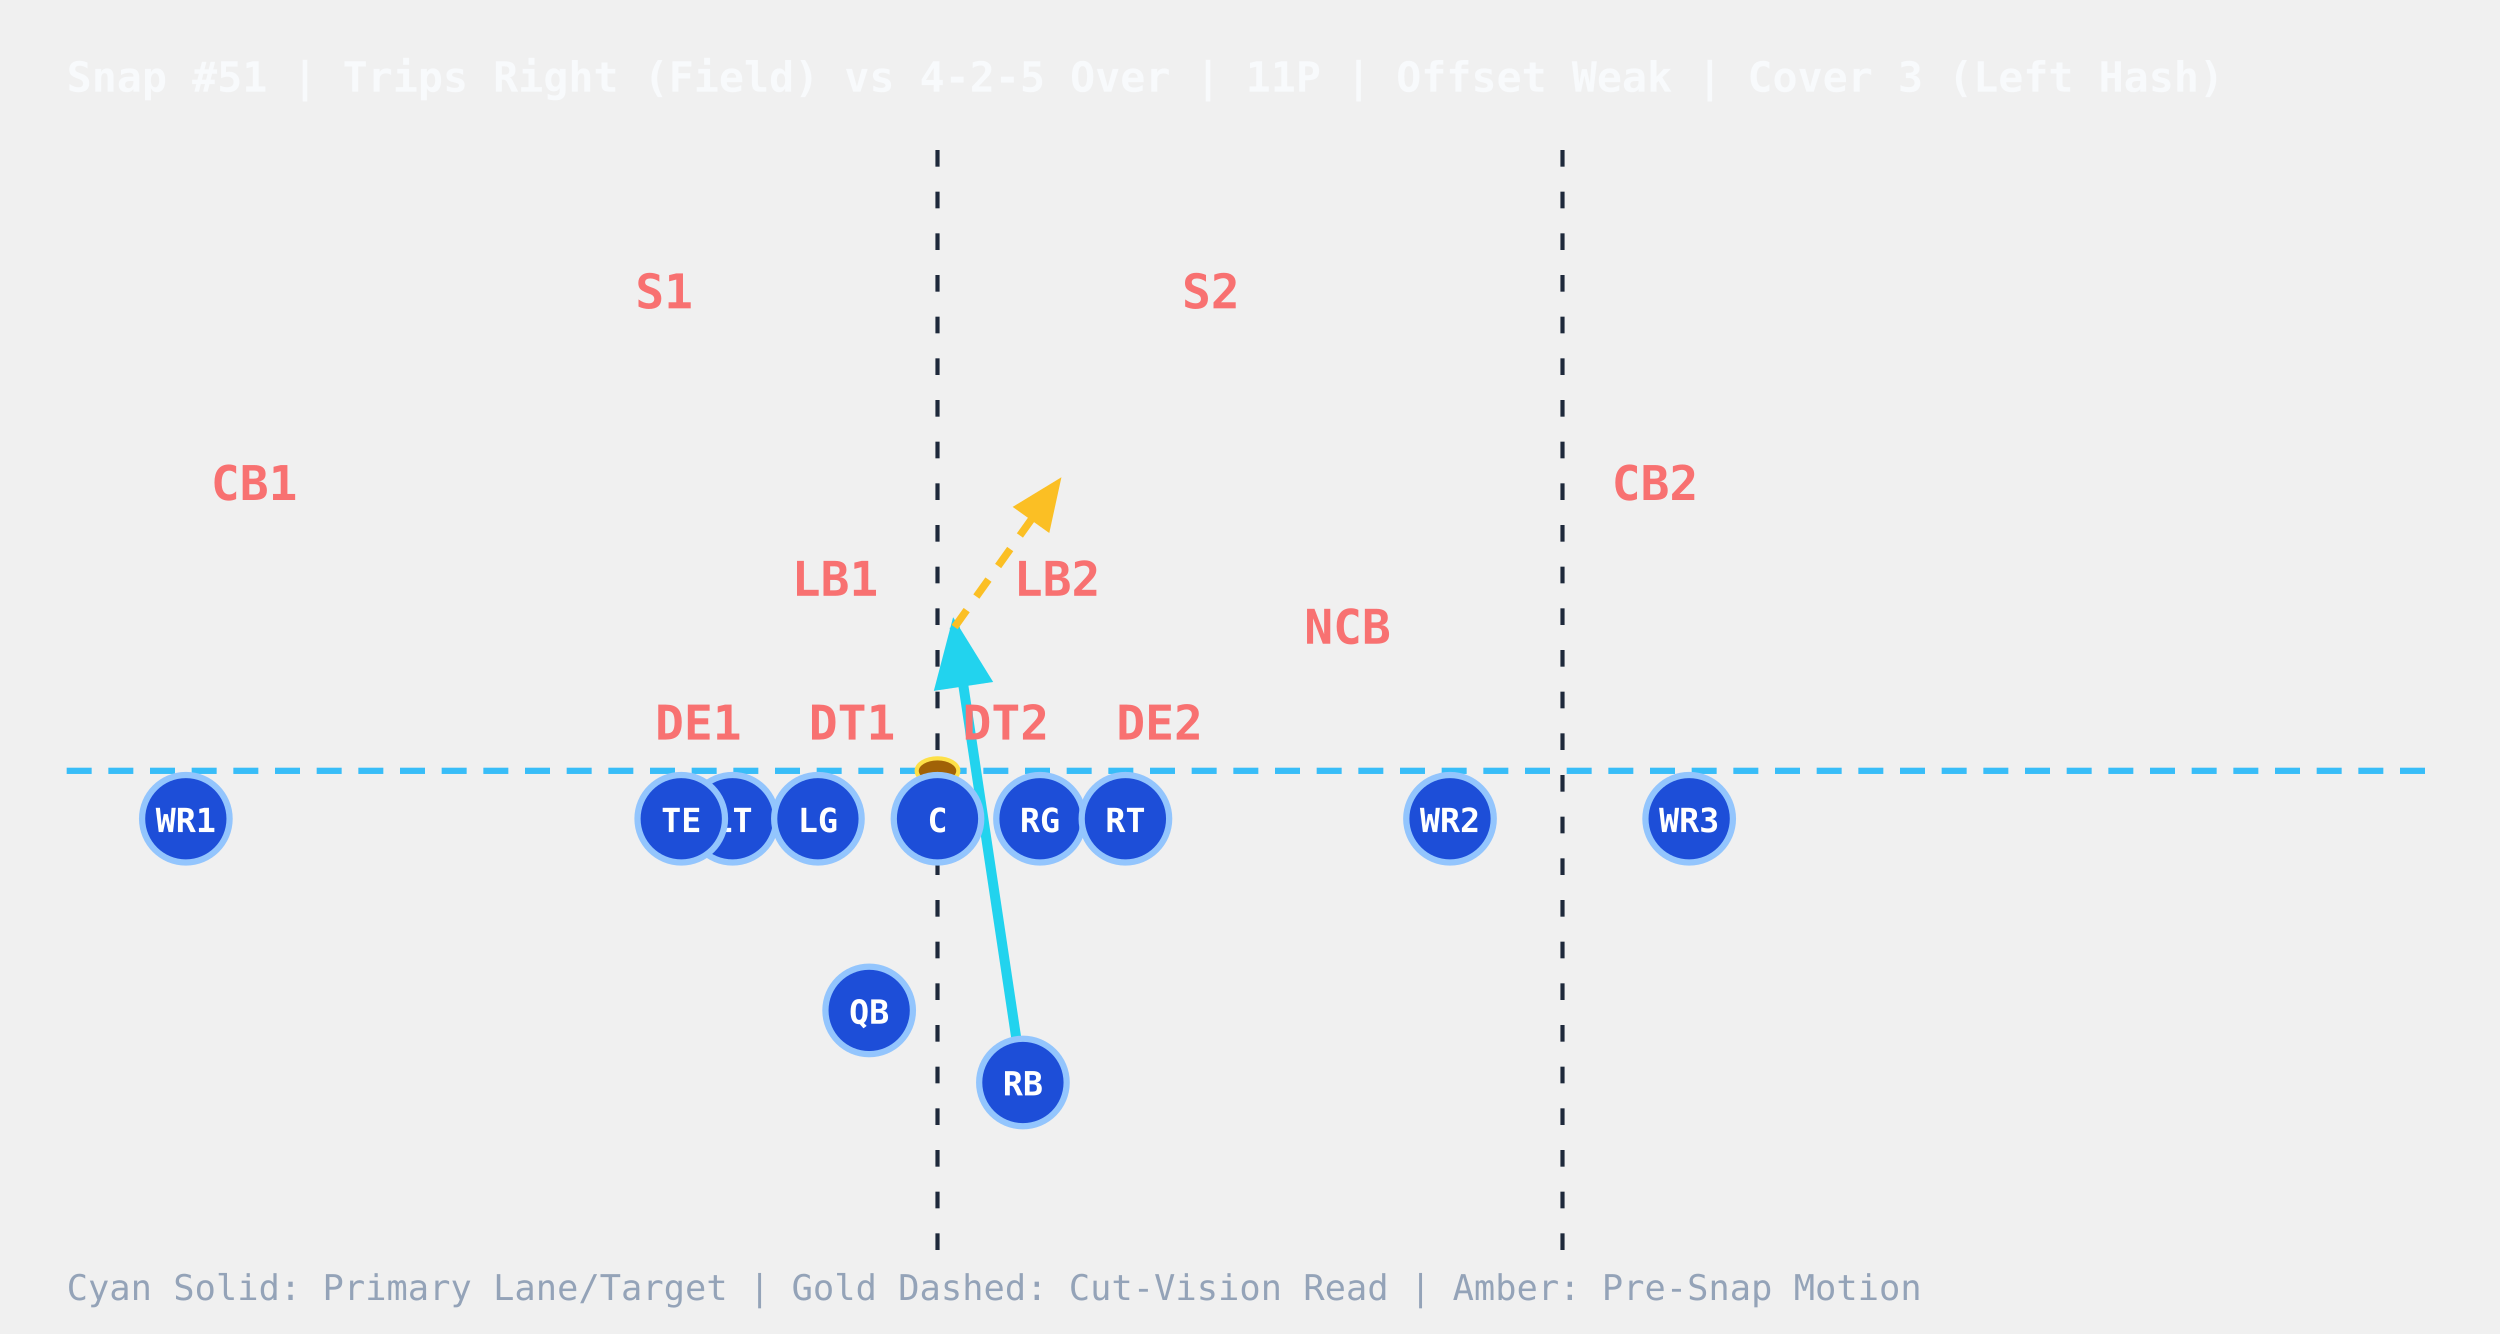
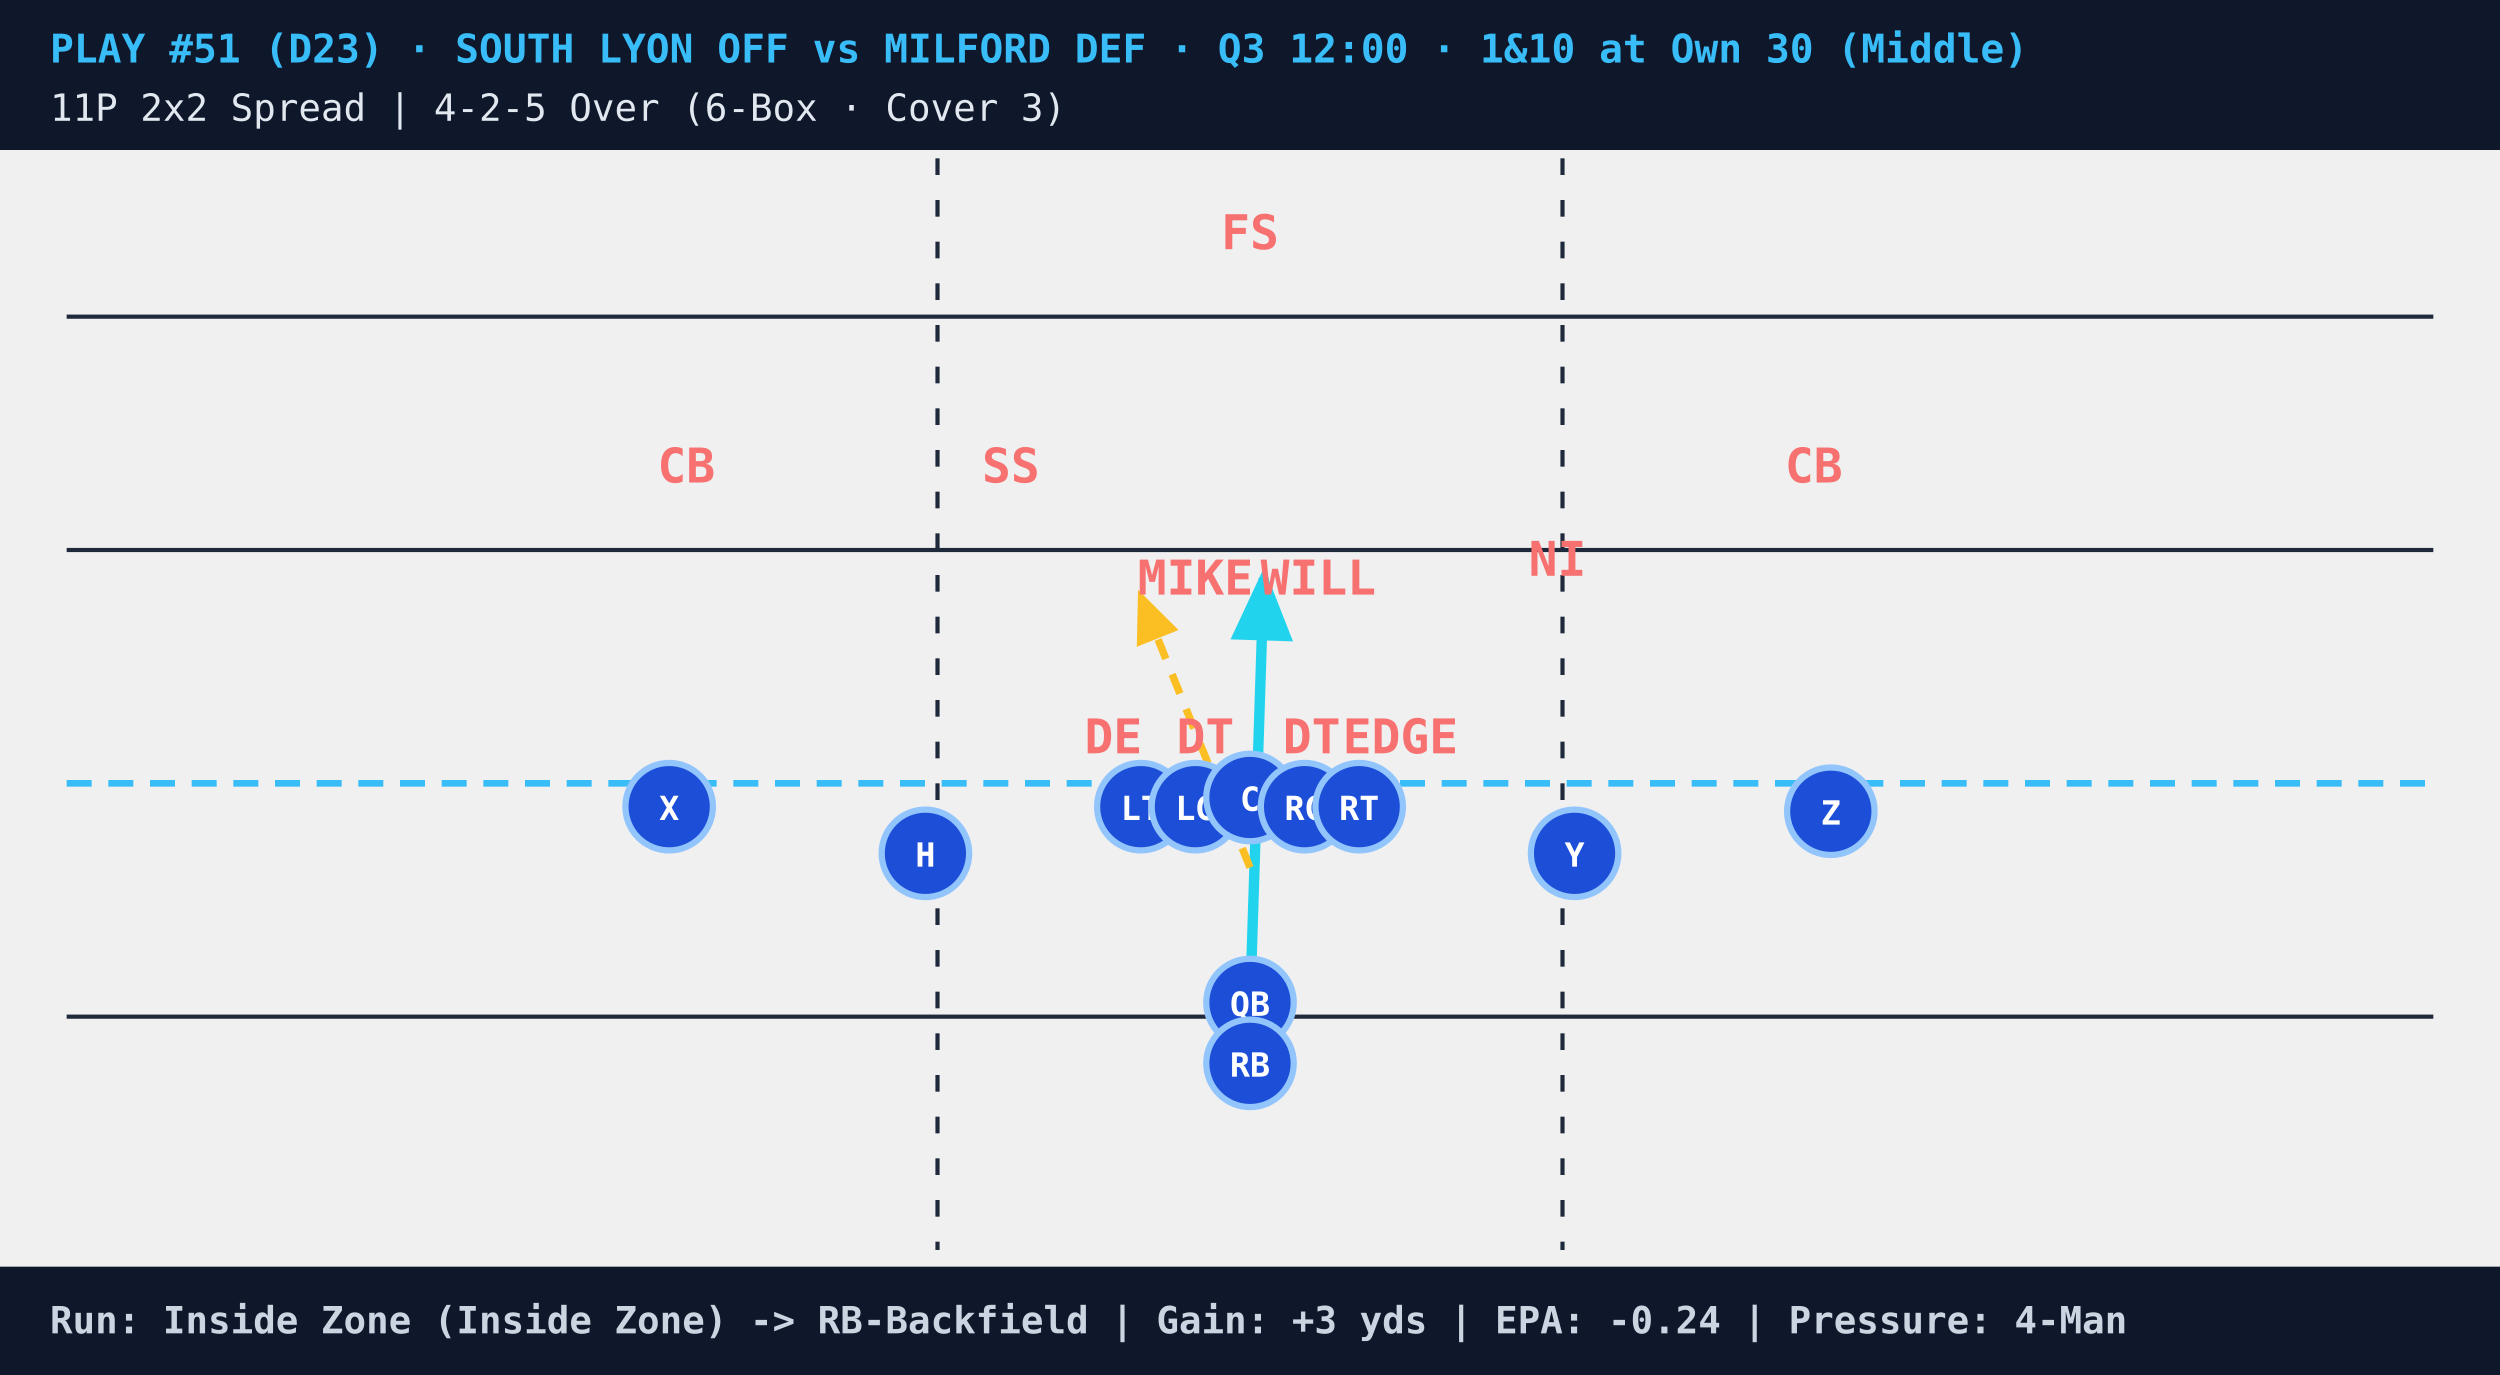
- <svg xmlns="http://www.w3.org/2000/svg" viewBox="0 0 600 320" style="background:#0b1120;font-family:monospace">
+ <svg xmlns="http://www.w3.org/2000/svg" viewBox="0 0 600 330" style="background:#07111e;font-family:monospace">
  <defs>
    <marker id="arrowCyan" markerWidth="8" markerHeight="8" refX="6" refY="3" orient="auto">
      <path d="M0,0 L0,6 L7,3 z" fill="#22d3ee" />
    </marker>
    <marker id="arrowGold" markerWidth="8" markerHeight="8" refX="6" refY="3" orient="auto">
      <path d="M0,0 L0,6 L7,3 z" fill="#fbbf24" />
    </marker>
    <marker id="arrowAmber" markerWidth="7" markerHeight="7" refX="5" refY="3" orient="auto">
      <path d="M0,0 L0,6 L6,3 z" fill="#f59e0b" />
    </marker>
+     <marker id="arrowRed" markerWidth="7" markerHeight="7" refX="5" refY="3" orient="auto">
+       <path d="M0,0 L0,6 L6,3 z" fill="#ef4444" />
+     </marker>
  </defs>
-   <text x="16" y="22" fill="#f8fafc" font-size="10" font-weight="bold">Snap #51 | Trips Right (Field) vs 4-2-5 Over | 11P | Offset Weak | Cover 3 (Left Hash)</text>
-   <line x1="225" y1="36" x2="225" y2="300" stroke="#1e293b" stroke-dasharray="4,6" stroke-width="1" />
-   <line x1="375" y1="36" x2="375" y2="300" stroke="#1e293b" stroke-dasharray="4,6" stroke-width="1" />
-   <line x1="16" y1="185.0" x2="584" y2="185.0" stroke="#38bdf8" stroke-dasharray="6,4" stroke-width="1.5" />
-   <ellipse cx="225.0" cy="185.0" rx="5" ry="3" fill="#a16207" stroke="#fde047" stroke-width="1" />
-   <line x1="245.5" y1="259.8" x2="229.1" y2="150.5" stroke="#22d3ee" stroke-width="2.4" marker-end="url(#arrowCyan)" />
-   <line x1="229.1" y1="150.5" x2="253.7" y2="116.0" stroke="#fbbf24" stroke-width="1.8" stroke-dasharray="5,4" marker-end="url(#arrowGold)" />
-   <circle cx="208.6" cy="242.5" r="10.5" fill="#1d4ed8" stroke="#93c5fd" stroke-width="1.5" />
-   <text x="208.6" y="245.7" fill="#ffffff" font-size="8" font-weight="bold" text-anchor="middle">QB</text>
-   <circle cx="245.5" cy="259.8" r="10.5" fill="#1d4ed8" stroke="#93c5fd" stroke-width="1.5" />
-   <text x="245.5" y="262.9" fill="#ffffff" font-size="8" font-weight="bold" text-anchor="middle">RB</text>
-   <circle cx="175.8" cy="196.5" r="10.5" fill="#1d4ed8" stroke="#93c5fd" stroke-width="1.5" />
-   <text x="175.8" y="199.7" fill="#ffffff" font-size="8" font-weight="bold" text-anchor="middle">LT</text>
-   <circle cx="196.3" cy="196.5" r="10.5" fill="#1d4ed8" stroke="#93c5fd" stroke-width="1.5" />
-   <text x="196.3" y="199.7" fill="#ffffff" font-size="8" font-weight="bold" text-anchor="middle">LG</text>
-   <circle cx="225.0" cy="196.5" r="10.5" fill="#1d4ed8" stroke="#93c5fd" stroke-width="1.5" />
-   <text x="225.0" y="199.7" fill="#ffffff" font-size="8" font-weight="bold" text-anchor="middle">C</text>
-   <circle cx="249.6" cy="196.5" r="10.5" fill="#1d4ed8" stroke="#93c5fd" stroke-width="1.5" />
-   <text x="249.6" y="199.7" fill="#ffffff" font-size="8" font-weight="bold" text-anchor="middle">RG</text>
-   <circle cx="270.1" cy="196.5" r="10.5" fill="#1d4ed8" stroke="#93c5fd" stroke-width="1.5" />
-   <text x="270.1" y="199.7" fill="#ffffff" font-size="8" font-weight="bold" text-anchor="middle">RT</text>
-   <circle cx="163.5" cy="196.5" r="10.5" fill="#1d4ed8" stroke="#93c5fd" stroke-width="1.5" />
-   <text x="163.5" y="199.7" fill="#ffffff" font-size="8" font-weight="bold" text-anchor="middle">TE</text>
-   <circle cx="44.6" cy="196.5" r="10.5" fill="#1d4ed8" stroke="#93c5fd" stroke-width="1.5" />
-   <text x="44.6" y="199.7" fill="#ffffff" font-size="8" font-weight="bold" text-anchor="middle">WR1</text>
-   <circle cx="348.0" cy="196.5" r="10.5" fill="#1d4ed8" stroke="#93c5fd" stroke-width="1.5" />
-   <text x="348.0" y="199.7" fill="#ffffff" font-size="8" font-weight="bold" text-anchor="middle">WR2</text>
-   <circle cx="405.4" cy="196.5" r="10.5" fill="#1d4ed8" stroke="#93c5fd" stroke-width="1.5" />
-   <text x="405.4" y="199.7" fill="#ffffff" font-size="8" font-weight="bold" text-anchor="middle">WR3</text>
-   <text x="167.6" y="177.5" fill="#f87171" font-size="11.5" font-weight="bold" text-anchor="middle">DE1</text>
-   <text x="204.5" y="177.5" fill="#f87171" font-size="11.5" font-weight="bold" text-anchor="middle">DT1</text>
-   <text x="241.4" y="177.5" fill="#f87171" font-size="11.5" font-weight="bold" text-anchor="middle">DT2</text>
-   <text x="278.3" y="177.5" fill="#f87171" font-size="11.5" font-weight="bold" text-anchor="middle">DE2</text>
-   <text x="200.4" y="143.0" fill="#f87171" font-size="11.5" font-weight="bold" text-anchor="middle">LB1</text>
-   <text x="253.7" y="143.0" fill="#f87171" font-size="11.5" font-weight="bold" text-anchor="middle">LB2</text>
-   <text x="61.0" y="120.0" fill="#f87171" font-size="11.5" font-weight="bold" text-anchor="middle">CB1</text>
-   <text x="397.2" y="120.0" fill="#f87171" font-size="11.5" font-weight="bold" text-anchor="middle">CB2</text>
-   <text x="159.4" y="74.0" fill="#f87171" font-size="11.5" font-weight="bold" text-anchor="middle">S1</text>
-   <text x="290.6" y="74.0" fill="#f87171" font-size="11.5" font-weight="bold" text-anchor="middle">S2</text>
-   <text x="323.4" y="154.5" fill="#f87171" font-size="11.5" font-weight="bold" text-anchor="middle">NCB</text>
-   <text x="16" y="312" fill="#94a3b8" font-size="8.5">Cyan Solid: Primary Lane/Target  |  Gold Dashed: Cut-Vision Read  |  Amber: Pre-Snap Motion</text>
+   <rect x="0" y="0" width="600" height="36" fill="#0f172a" />
+   <text x="12" y="15" fill="#38bdf8" font-size="9.5" font-weight="bold">PLAY #51 (D23) · SOUTH LYON OFF vs MILFORD DEF · Q3 12:00 · 1&amp;10 at Own 30 (Middle)</text>
+   <text x="12" y="29" fill="#e2e8f0" font-size="9">11P 2x2 Spread | 4-2-5 Over (6-Box · Cover 3)</text>
+   <line x1="16" y1="76" x2="584" y2="76" stroke="#1e293b" stroke-width="1" />
+   <line x1="16" y1="132" x2="584" y2="132" stroke="#1e293b" stroke-width="1" />
+   <line x1="16" y1="244" x2="584" y2="244" stroke="#1e293b" stroke-width="1" />
+   <line x1="225" y1="38" x2="225" y2="300" stroke="#1e293b" stroke-dasharray="4,6" stroke-width="1" />
+   <line x1="375" y1="38" x2="375" y2="300" stroke="#1e293b" stroke-dasharray="4,6" stroke-width="1" />
+   <line x1="16" y1="188.0" x2="584" y2="188.0" stroke="#38bdf8" stroke-dasharray="6,4" stroke-width="1.6" />
+   <ellipse cx="300.0" cy="188.0" rx="5" ry="3.2" fill="#a16207" stroke="#fde047" stroke-width="1" />
+   <line x1="300.0" y1="241.8" x2="303.3" y2="138.7" stroke="#22d3ee" stroke-width="2.5" marker-end="url(#arrowCyan)" />
+   <line x1="300.0" y1="208.2" x2="273.8" y2="143.2" stroke="#fbbf24" stroke-width="1.8" stroke-dasharray="5,4" marker-end="url(#arrowGold)" />
+   <circle cx="273.8" cy="193.6" r="10.5" fill="#1d4ed8" stroke="#93c5fd" stroke-width="1.5" />
+   <text x="273.8" y="196.8" fill="#ffffff" font-size="8" font-weight="bold" text-anchor="middle">LT</text>
+   <circle cx="286.9" cy="193.6" r="10.5" fill="#1d4ed8" stroke="#93c5fd" stroke-width="1.5" />
+   <text x="286.9" y="196.8" fill="#ffffff" font-size="8" font-weight="bold" text-anchor="middle">LG</text>
+   <circle cx="300.0" cy="191.4" r="10.5" fill="#1d4ed8" stroke="#93c5fd" stroke-width="1.5" />
+   <text x="300.0" y="194.6" fill="#ffffff" font-size="8" font-weight="bold" text-anchor="middle">C</text>
+   <circle cx="313.1" cy="193.6" r="10.5" fill="#1d4ed8" stroke="#93c5fd" stroke-width="1.5" />
+   <text x="313.1" y="196.8" fill="#ffffff" font-size="8" font-weight="bold" text-anchor="middle">RG</text>
+   <circle cx="326.2" cy="193.6" r="10.5" fill="#1d4ed8" stroke="#93c5fd" stroke-width="1.5" />
+   <text x="326.2" y="196.8" fill="#ffffff" font-size="8" font-weight="bold" text-anchor="middle">RT</text>
+   <circle cx="300.0" cy="240.6" r="10.5" fill="#1d4ed8" stroke="#93c5fd" stroke-width="1.5" />
+   <text x="300.0" y="243.8" fill="#ffffff" font-size="8" font-weight="bold" text-anchor="middle">QB</text>
+   <circle cx="160.6" cy="193.6" r="10.5" fill="#1d4ed8" stroke="#93c5fd" stroke-width="1.5" />
+   <text x="160.6" y="196.8" fill="#ffffff" font-size="8" font-weight="bold" text-anchor="middle">X</text>
+   <circle cx="222.1" cy="204.8" r="10.5" fill="#1d4ed8" stroke="#93c5fd" stroke-width="1.5" />
+   <text x="222.1" y="208.0" fill="#ffffff" font-size="8" font-weight="bold" text-anchor="middle">H</text>
+   <circle cx="377.9" cy="204.8" r="10.5" fill="#1d4ed8" stroke="#93c5fd" stroke-width="1.5" />
+   <text x="377.9" y="208.0" fill="#ffffff" font-size="8" font-weight="bold" text-anchor="middle">Y</text>
+   <circle cx="439.4" cy="194.7" r="10.5" fill="#1d4ed8" stroke="#93c5fd" stroke-width="1.5" />
+   <text x="439.4" y="197.9" fill="#ffffff" font-size="8" font-weight="bold" text-anchor="middle">Z</text>
+   <circle cx="300.0" cy="255.2" r="10.5" fill="#1d4ed8" stroke="#93c5fd" stroke-width="1.5" />
+   <text x="300.0" y="258.4" fill="#ffffff" font-size="8" font-weight="bold" text-anchor="middle">RB</text>
+   <text x="267.2" y="180.8" fill="#f87171" font-size="11.5" font-weight="bold" text-anchor="middle">DE</text>
+   <text x="289.3" y="180.8" fill="#f87171" font-size="11.5" font-weight="bold" text-anchor="middle">DT</text>
+   <text x="314.8" y="180.8" fill="#f87171" font-size="11.5" font-weight="bold" text-anchor="middle">DT</text>
+   <text x="336.1" y="180.8" fill="#f87171" font-size="11.5" font-weight="bold" text-anchor="middle">EDGE</text>
+   <text x="286.9" y="142.7" fill="#f87171" font-size="11.5" font-weight="bold" text-anchor="middle">MIKE</text>
+   <text x="316.4" y="142.7" fill="#f87171" font-size="11.5" font-weight="bold" text-anchor="middle">WILL</text>
+   <text x="373.8" y="138.2" fill="#f87171" font-size="11.5" font-weight="bold" text-anchor="middle">NI</text>
+   <text x="164.7" y="115.8" fill="#f87171" font-size="11.5" font-weight="bold" text-anchor="middle">CB</text>
+   <text x="435.3" y="115.8" fill="#f87171" font-size="11.5" font-weight="bold" text-anchor="middle">CB</text>
+   <text x="242.6" y="115.8" fill="#f87171" font-size="11.5" font-weight="bold" text-anchor="middle">SS</text>
+   <text x="300.0" y="59.8" fill="#f87171" font-size="11.5" font-weight="bold" text-anchor="middle">FS</text>
+   <rect x="0" y="304" width="600" height="26" fill="#0f172a" />
+   <text x="12" y="320" fill="#cbd5e1" font-size="9" font-weight="bold">Run: Inside Zone (Inside Zone) -&gt; RB-Backfield | Gain: +3 yds | EPA: -0.24 | Pressure: 4-Man</text>
</svg>
